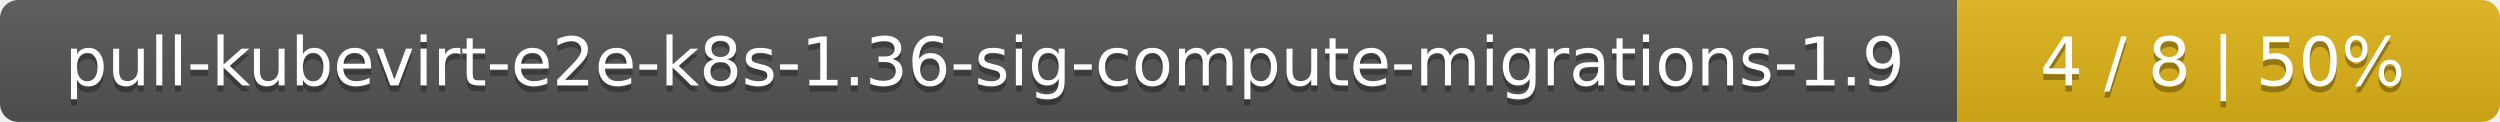
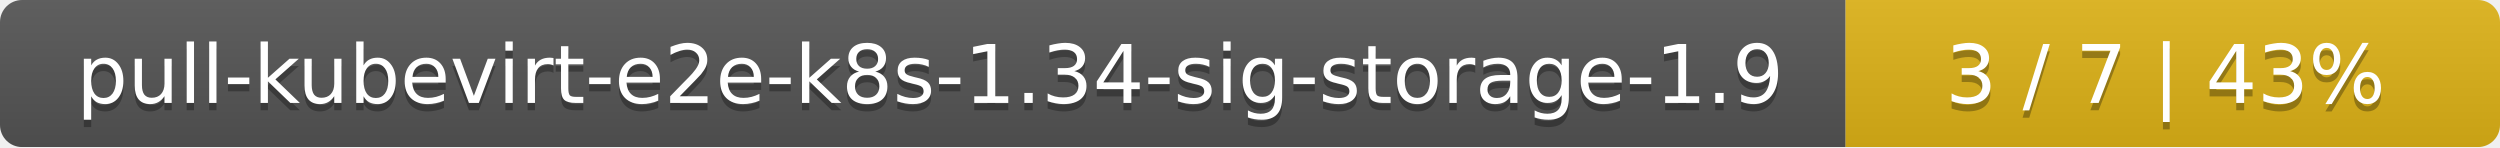
- <svg xmlns="http://www.w3.org/2000/svg" width="410" height="20">
+ <svg xmlns="http://www.w3.org/2000/svg" width="340" height="20">
  <linearGradient id="smooth" x2="0" y2="100%">
    <stop offset="0" stop-color="#bbb" stop-opacity=".1" />
    <stop offset="1" stop-opacity=".1" />
  </linearGradient>
  <mask id="round">
-     <rect width="410" height="20" rx="3" fill="#fff" />
+     <rect width="340" height="20" rx="3" fill="#fff" />
  </mask>
  <g mask="url(#round)">
-     <rect width="321" height="20" fill="#555" />
-     <rect x="321" width="89" height="20" fill="#dfb317" />
-     <rect width="410" height="20" fill="url(#smooth)" />
+     <rect width="251" height="20" fill="#555" />
+     <rect x="251" width="89" height="20" fill="#dfb317" />
+     <rect width="340" height="20" fill="url(#smooth)" />
  </g>
  <g fill="#fff" text-anchor="middle" font-family="DejaVu Sans,Verdana,Geneva,sans-serif" font-size="11">
-     <text x="161.5" y="15" fill="#010101" fill-opacity=".3">pull-kubevirt-e2e-k8s-1.36-sig-compute-migrations-1.9</text>
-     <text x="161.5" y="14">pull-kubevirt-e2e-k8s-1.36-sig-compute-migrations-1.9</text>
-     <text x="364.5" y="15" fill="#010101" fill-opacity=".3">4 / 8    |    50%</text>
-     <text x="364.5" y="14">4 / 8    |    50%</text>
+     <text x="126.5" y="15" fill="#010101" fill-opacity=".3">pull-kubevirt-e2e-k8s-1.34-sig-storage-1.9</text>
+     <text x="126.5" y="14">pull-kubevirt-e2e-k8s-1.34-sig-storage-1.9</text>
+     <text x="294.5" y="15" fill="#010101" fill-opacity=".3">3 / 7    |    43%</text>
+     <text x="294.5" y="14">3 / 7    |    43%</text>
  </g>
</svg>
